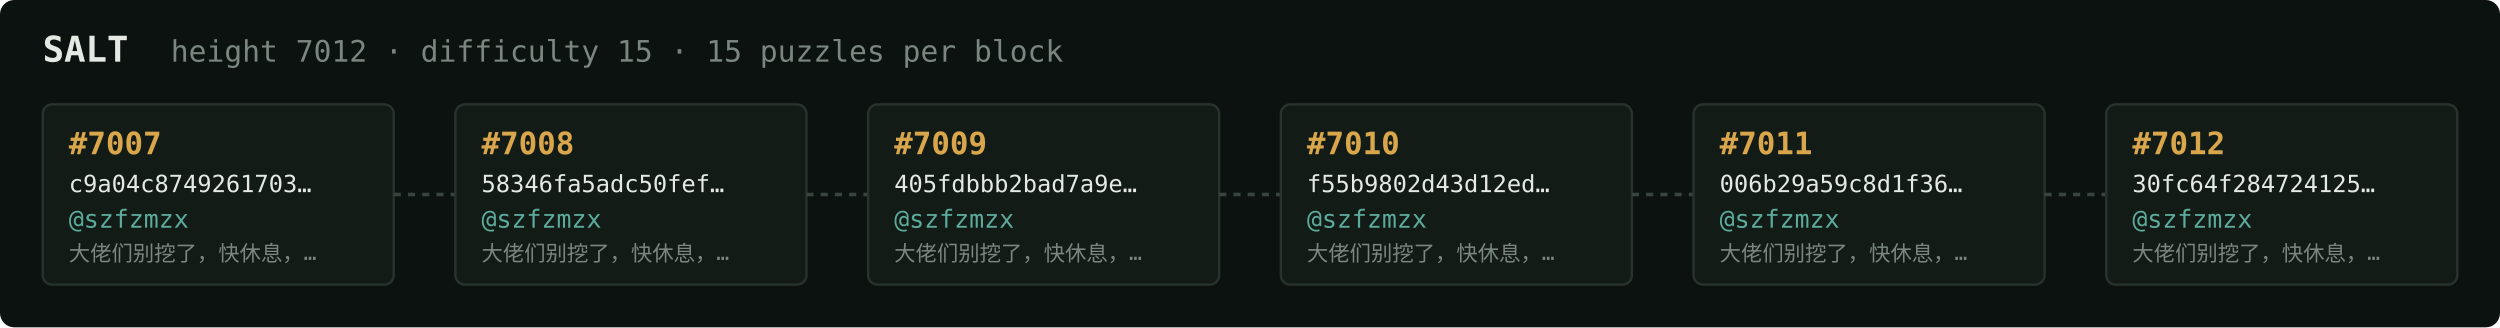
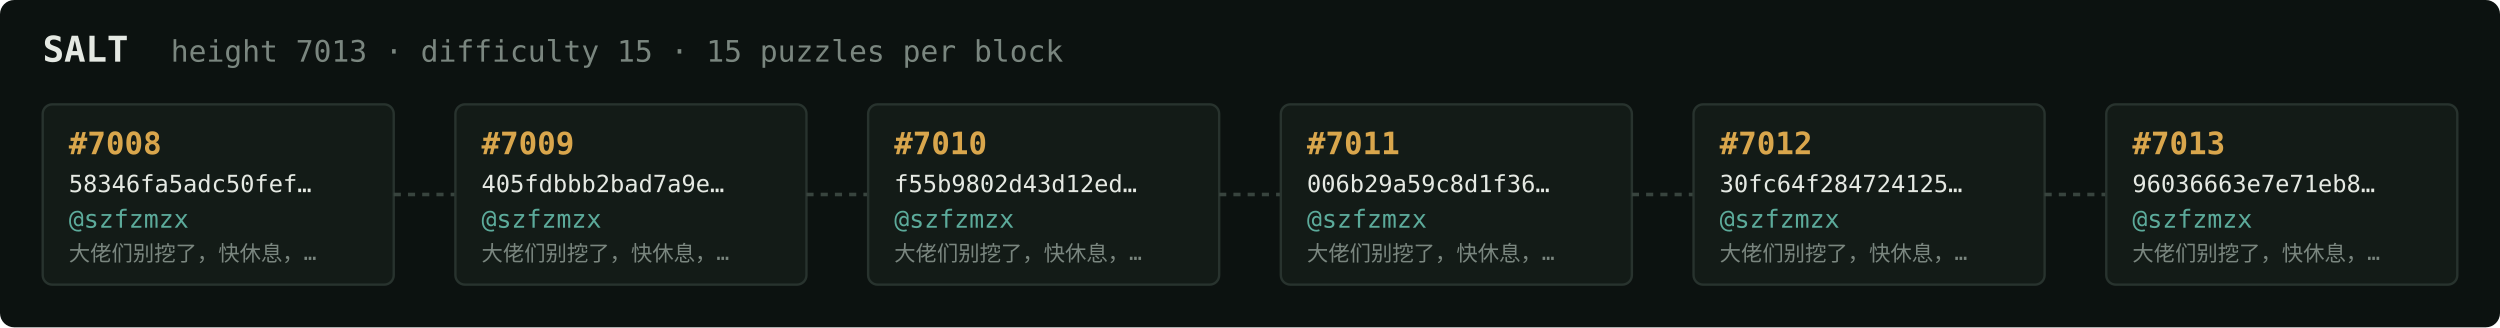
<svg xmlns="http://www.w3.org/2000/svg" width="1054" height="138" viewBox="0 0 1054 138" font-family="ui-monospace,SFMono-Regular,Menlo,monospace">
  <rect fill="#0c1210" width="1054" height="138" rx="6" />
  <text x="18" y="26" fill="#e5e9e3" font-size="15" font-weight="700">SALT</text>
-   <text x="72" y="26" fill="#7a867f" font-size="12.5">height 7012 · difficulty 15 · 15 puzzles per block</text>
+   <text x="72" y="26" fill="#7a867f" font-size="12.5">height 7013 · difficulty 15 · 15 puzzles per block</text>
  <rect x="18" y="44" width="148" height="76" rx="4" fill="#131b17" stroke="#28332e" stroke-width="1" />
-   <text x="29" y="65" fill="#d9a64c" font-size="13" font-weight="700">#7007</text>
-   <text x="29" y="81" fill="#e5e9e3" font-size="10">c9a04c8749261703…</text>
+   <text x="29" y="65" fill="#d9a64c" font-size="13" font-weight="700">#7008</text>
+   <text x="29" y="81" fill="#e5e9e3" font-size="10">58346fa5adc50fef…</text>
  <text x="29" y="96" fill="#5cab9b" font-size="10.5">@szfzmzx</text>
  <text x="29" y="110" fill="#7a867f" font-size="9">大佬们别挖了，快休息，…</text>
  <line x1="166" y1="82.0" x2="192" y2="82.0" stroke="#38443e" stroke-width="1.5" stroke-dasharray="3 3" />
  <rect x="192" y="44" width="148" height="76" rx="4" fill="#131b17" stroke="#28332e" stroke-width="1" />
-   <text x="203" y="65" fill="#d9a64c" font-size="13" font-weight="700">#7008</text>
-   <text x="203" y="81" fill="#e5e9e3" font-size="10">58346fa5adc50fef…</text>
+   <text x="203" y="65" fill="#d9a64c" font-size="13" font-weight="700">#7009</text>
+   <text x="203" y="81" fill="#e5e9e3" font-size="10">405fdbbb2bad7a9e…</text>
  <text x="203" y="96" fill="#5cab9b" font-size="10.5">@szfzmzx</text>
  <text x="203" y="110" fill="#7a867f" font-size="9">大佬们别挖了，快休息，…</text>
  <line x1="340" y1="82.0" x2="366" y2="82.0" stroke="#38443e" stroke-width="1.5" stroke-dasharray="3 3" />
  <rect x="366" y="44" width="148" height="76" rx="4" fill="#131b17" stroke="#28332e" stroke-width="1" />
-   <text x="377" y="65" fill="#d9a64c" font-size="13" font-weight="700">#7009</text>
-   <text x="377" y="81" fill="#e5e9e3" font-size="10">405fdbbb2bad7a9e…</text>
+   <text x="377" y="65" fill="#d9a64c" font-size="13" font-weight="700">#7010</text>
+   <text x="377" y="81" fill="#e5e9e3" font-size="10">f55b9802d43d12ed…</text>
  <text x="377" y="96" fill="#5cab9b" font-size="10.5">@szfzmzx</text>
  <text x="377" y="110" fill="#7a867f" font-size="9">大佬们别挖了，快休息，…</text>
  <line x1="514" y1="82.0" x2="540" y2="82.0" stroke="#38443e" stroke-width="1.5" stroke-dasharray="3 3" />
  <rect x="540" y="44" width="148" height="76" rx="4" fill="#131b17" stroke="#28332e" stroke-width="1" />
-   <text x="551" y="65" fill="#d9a64c" font-size="13" font-weight="700">#7010</text>
-   <text x="551" y="81" fill="#e5e9e3" font-size="10">f55b9802d43d12ed…</text>
+   <text x="551" y="65" fill="#d9a64c" font-size="13" font-weight="700">#7011</text>
+   <text x="551" y="81" fill="#e5e9e3" font-size="10">006b29a59c8d1f36…</text>
  <text x="551" y="96" fill="#5cab9b" font-size="10.5">@szfzmzx</text>
  <text x="551" y="110" fill="#7a867f" font-size="9">大佬们别挖了，快休息，…</text>
  <line x1="688" y1="82.0" x2="714" y2="82.0" stroke="#38443e" stroke-width="1.5" stroke-dasharray="3 3" />
  <rect x="714" y="44" width="148" height="76" rx="4" fill="#131b17" stroke="#28332e" stroke-width="1" />
-   <text x="725" y="65" fill="#d9a64c" font-size="13" font-weight="700">#7011</text>
-   <text x="725" y="81" fill="#e5e9e3" font-size="10">006b29a59c8d1f36…</text>
+   <text x="725" y="65" fill="#d9a64c" font-size="13" font-weight="700">#7012</text>
+   <text x="725" y="81" fill="#e5e9e3" font-size="10">30fc64f284724125…</text>
  <text x="725" y="96" fill="#5cab9b" font-size="10.5">@szfzmzx</text>
  <text x="725" y="110" fill="#7a867f" font-size="9">大佬们别挖了，快休息，…</text>
  <line x1="862" y1="82.0" x2="888" y2="82.0" stroke="#38443e" stroke-width="1.5" stroke-dasharray="3 3" />
  <rect x="888" y="44" width="148" height="76" rx="4" fill="#131b17" stroke="#28332e" stroke-width="1" />
-   <text x="899" y="65" fill="#d9a64c" font-size="13" font-weight="700">#7012</text>
-   <text x="899" y="81" fill="#e5e9e3" font-size="10">30fc64f284724125…</text>
+   <text x="899" y="65" fill="#d9a64c" font-size="13" font-weight="700">#7013</text>
+   <text x="899" y="81" fill="#e5e9e3" font-size="10">96036663e7e71eb8…</text>
  <text x="899" y="96" fill="#5cab9b" font-size="10.5">@szfzmzx</text>
  <text x="899" y="110" fill="#7a867f" font-size="9">大佬们别挖了，快休息，…</text>
</svg>
